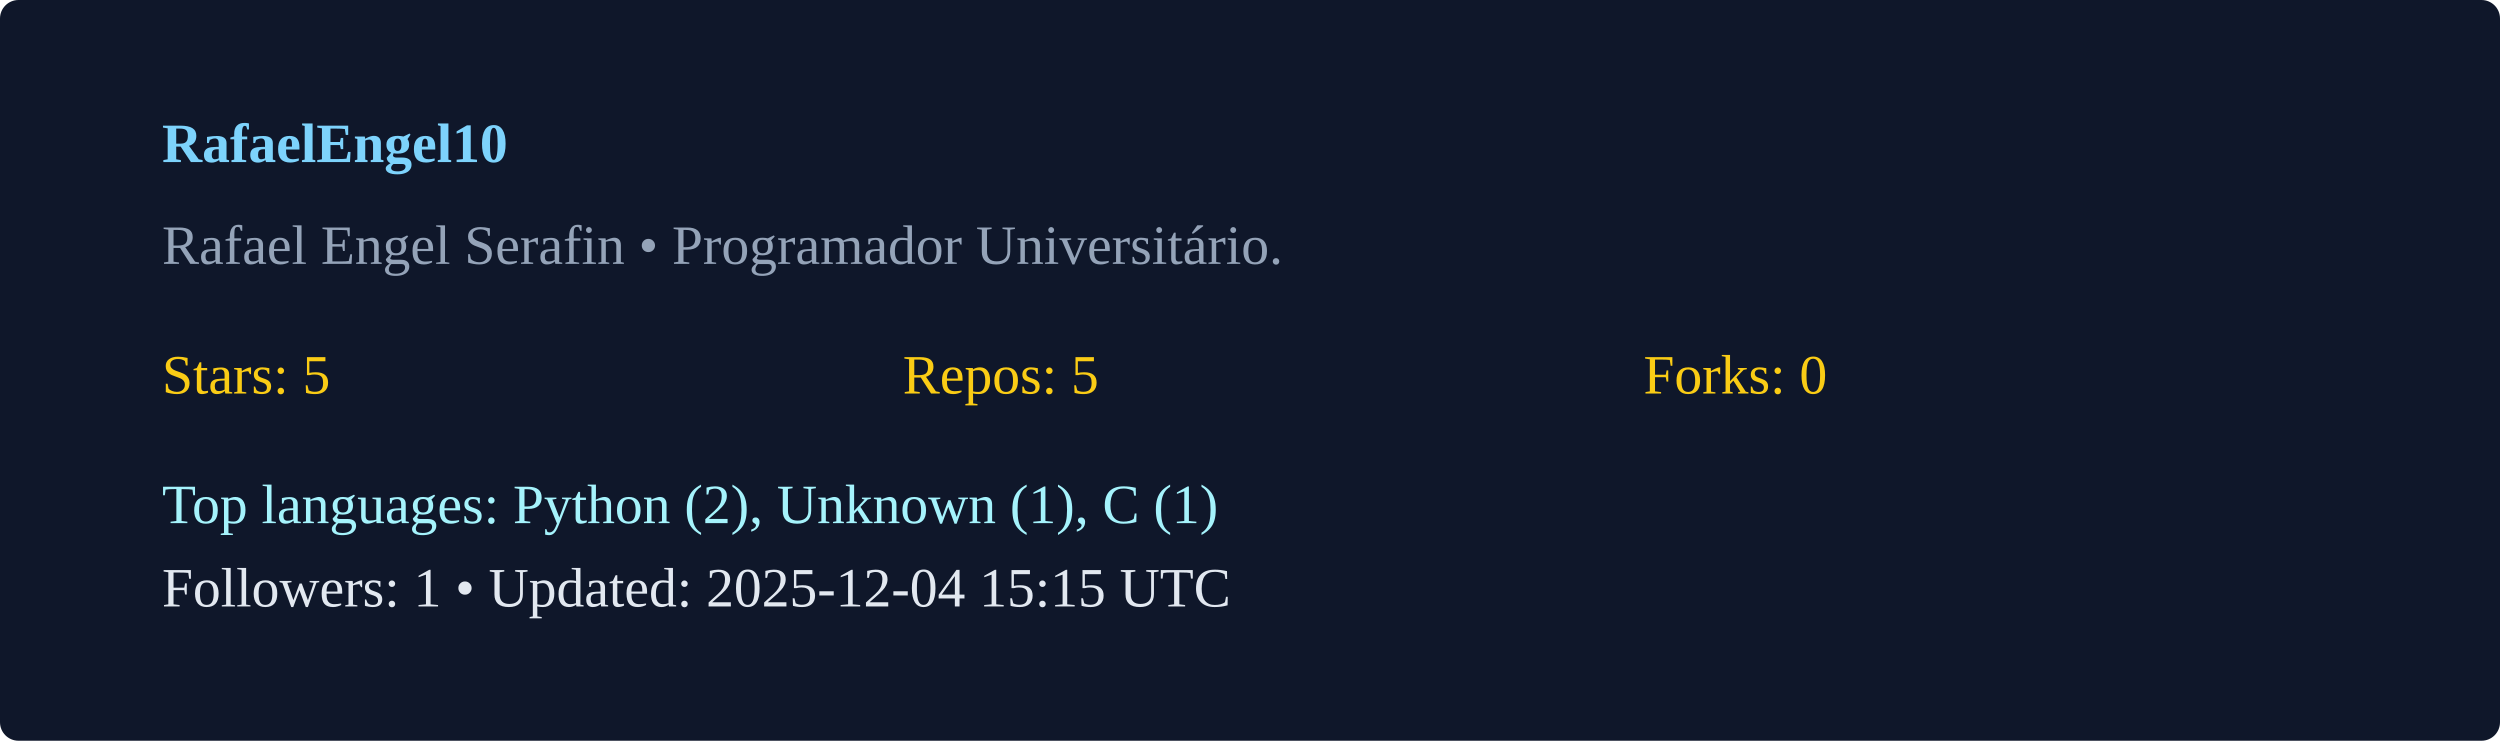
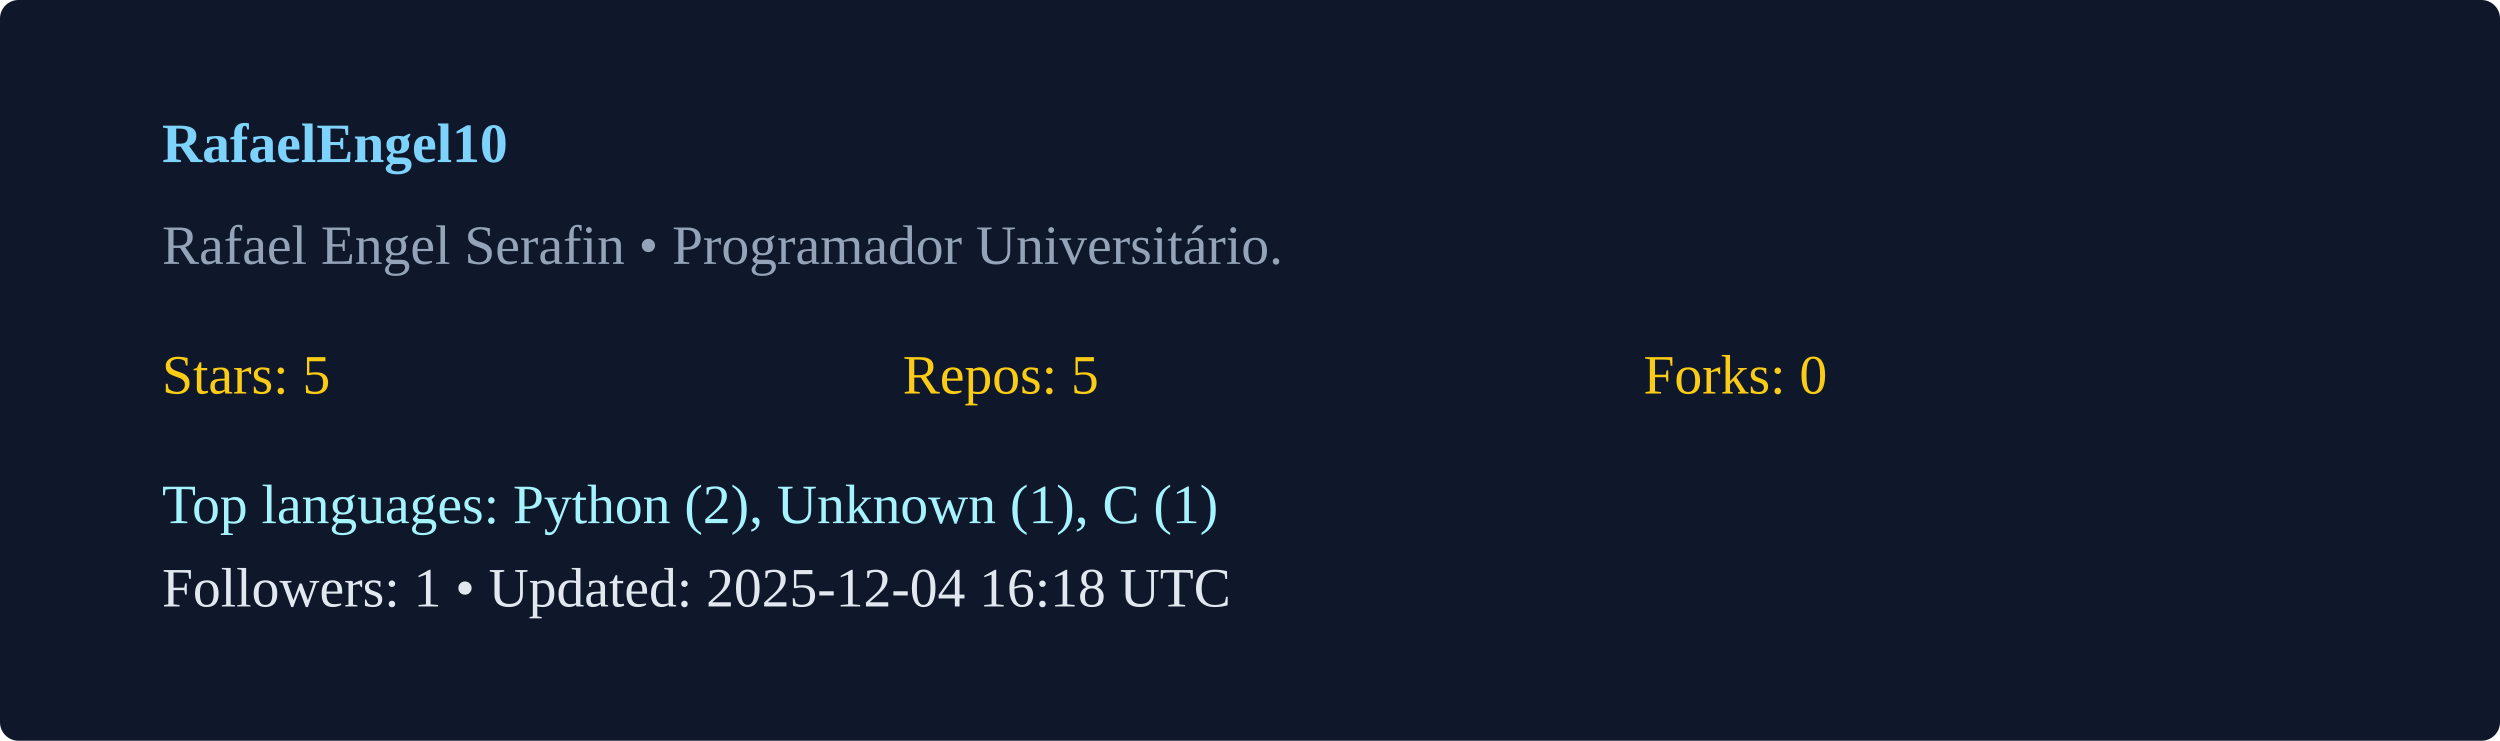
<svg xmlns="http://www.w3.org/2000/svg" width="540" height="160" viewBox="0 0 540 160">
  <rect width="100%" height="100%" rx="4" fill="#0f172a" />
  <g transform="translate(35,35)">
    <text x="0" y="0" fill="#7dd3fc" font-weight="600">RafaelEngel10</text>
    <text x="0" y="22" fill="#94a3b8">Rafael Engel Serafin  • Programador Universitário. </text>
    <g transform="translate(0,50)">
      <text x="0" y="0" fill="#facc15">Stars: 5</text>
      <text x="160" y="0" fill="#facc15">Repos: 5</text>
      <text x="320" y="0" fill="#facc15">Forks: 0</text>
      <text x="0" y="28" fill="#a5f3fc">Top languages: Python (2), Unknown (1), C (1)</text>
-       <text x="0" y="46" fill="#e2e8f0">Followers: 1 • Updated: 2025-12-04 15:15 UTC</text>
+       <text x="0" y="46" fill="#e2e8f0">Followers: 1 • Updated: 2025-12-04 16:18 UTC</text>
    </g>
  </g>
</svg>
